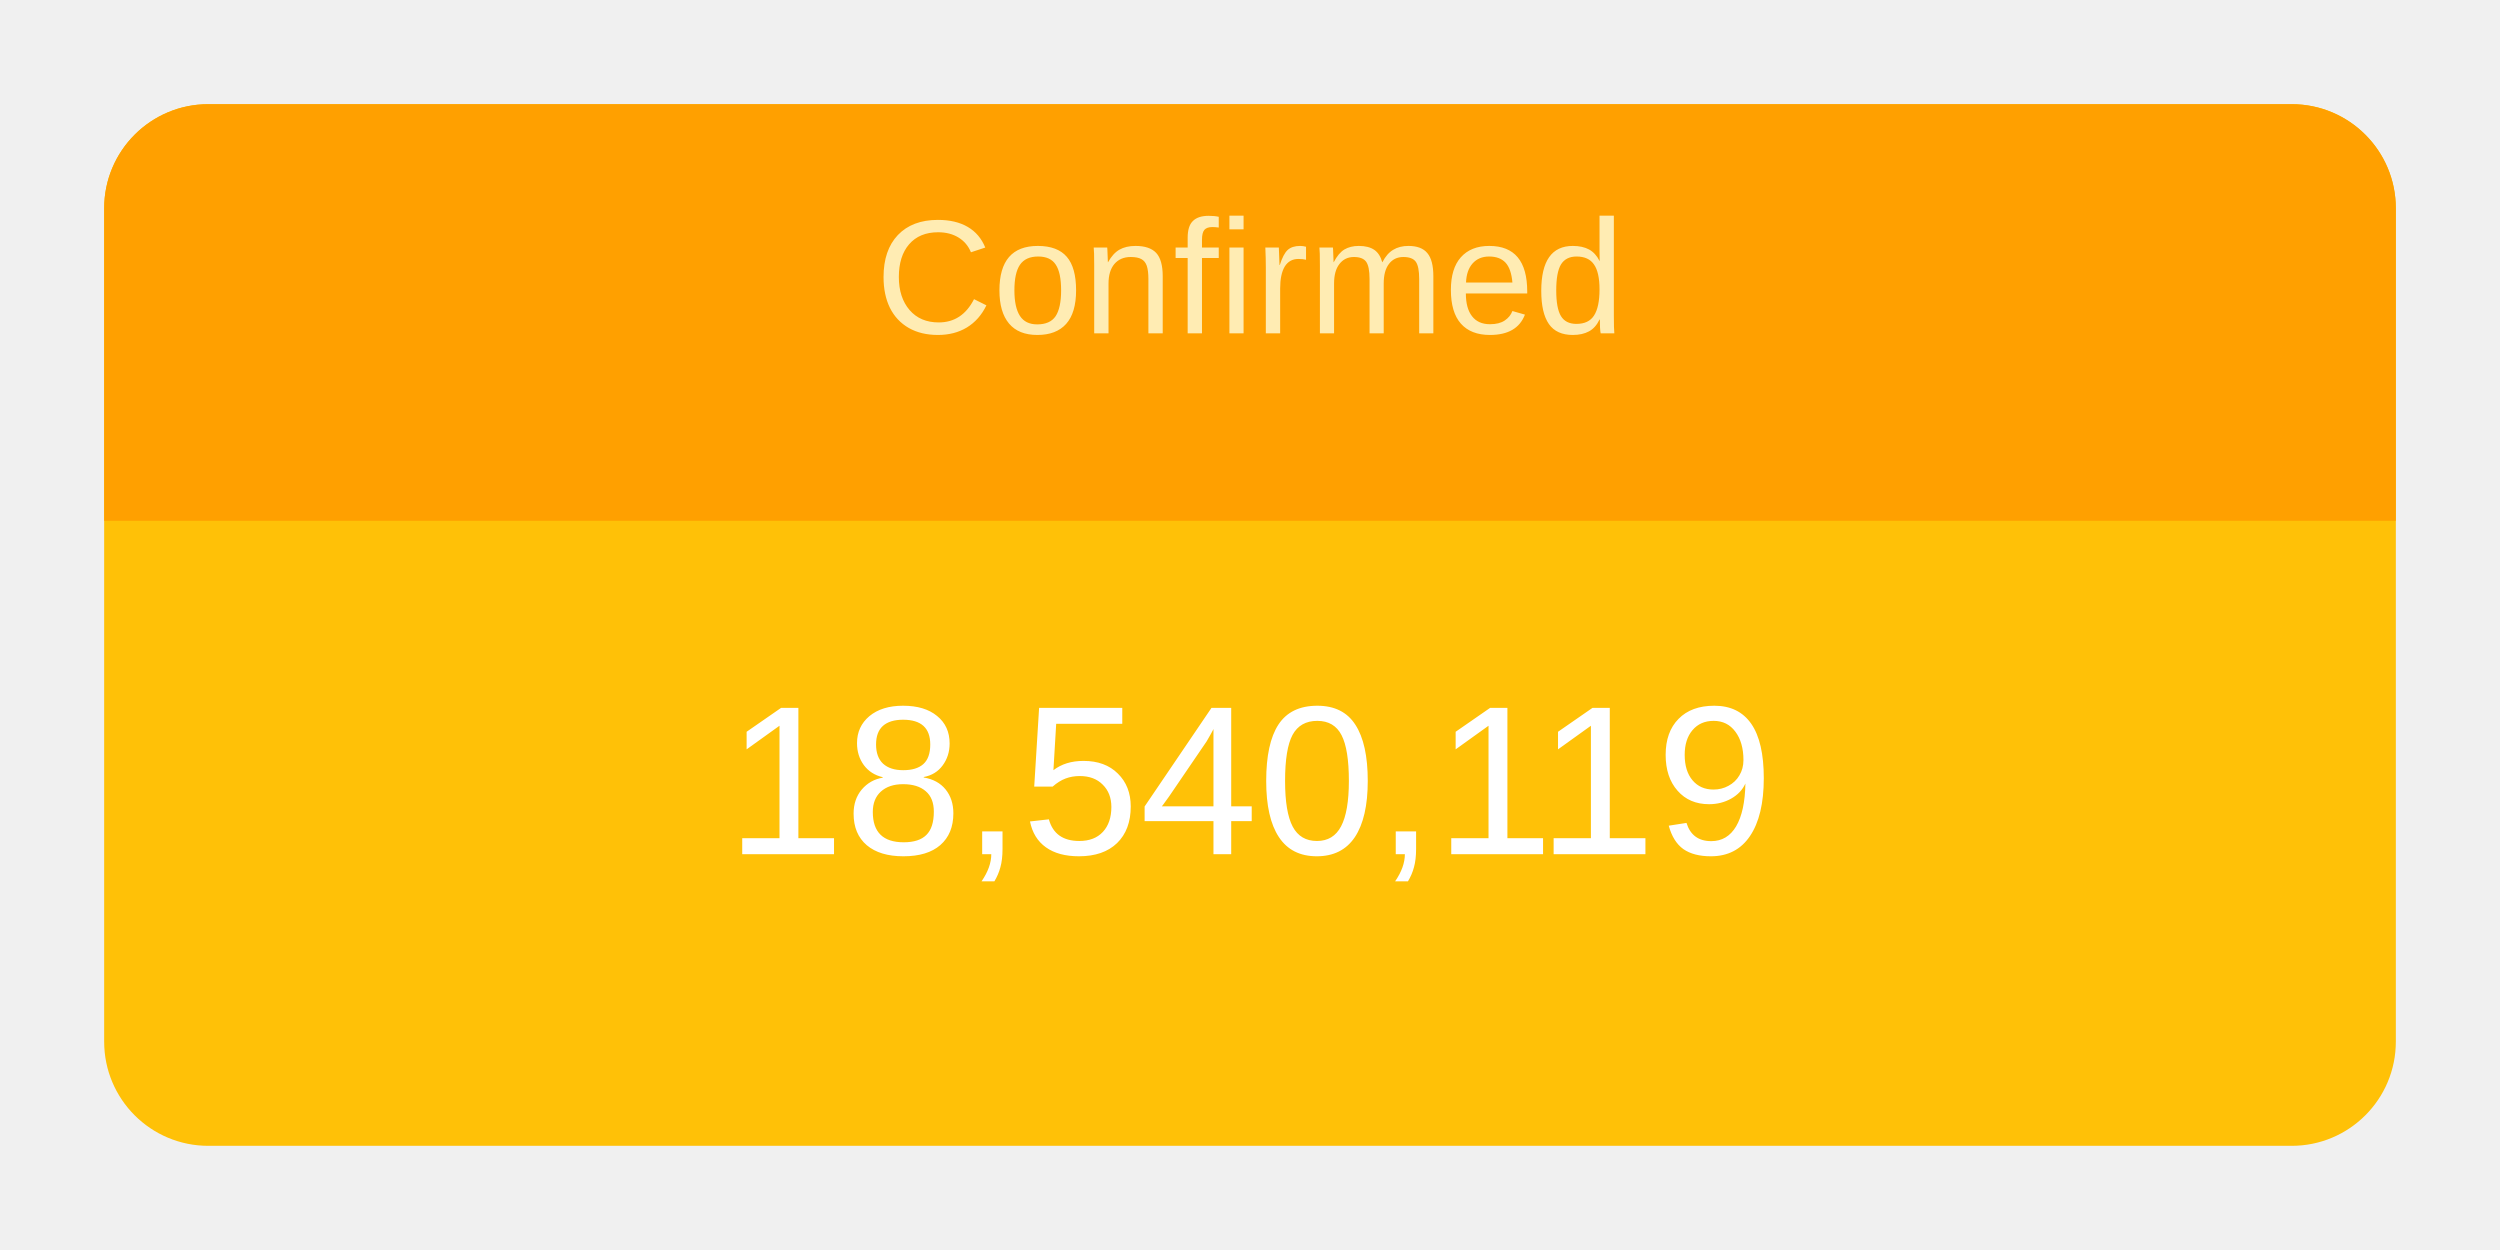
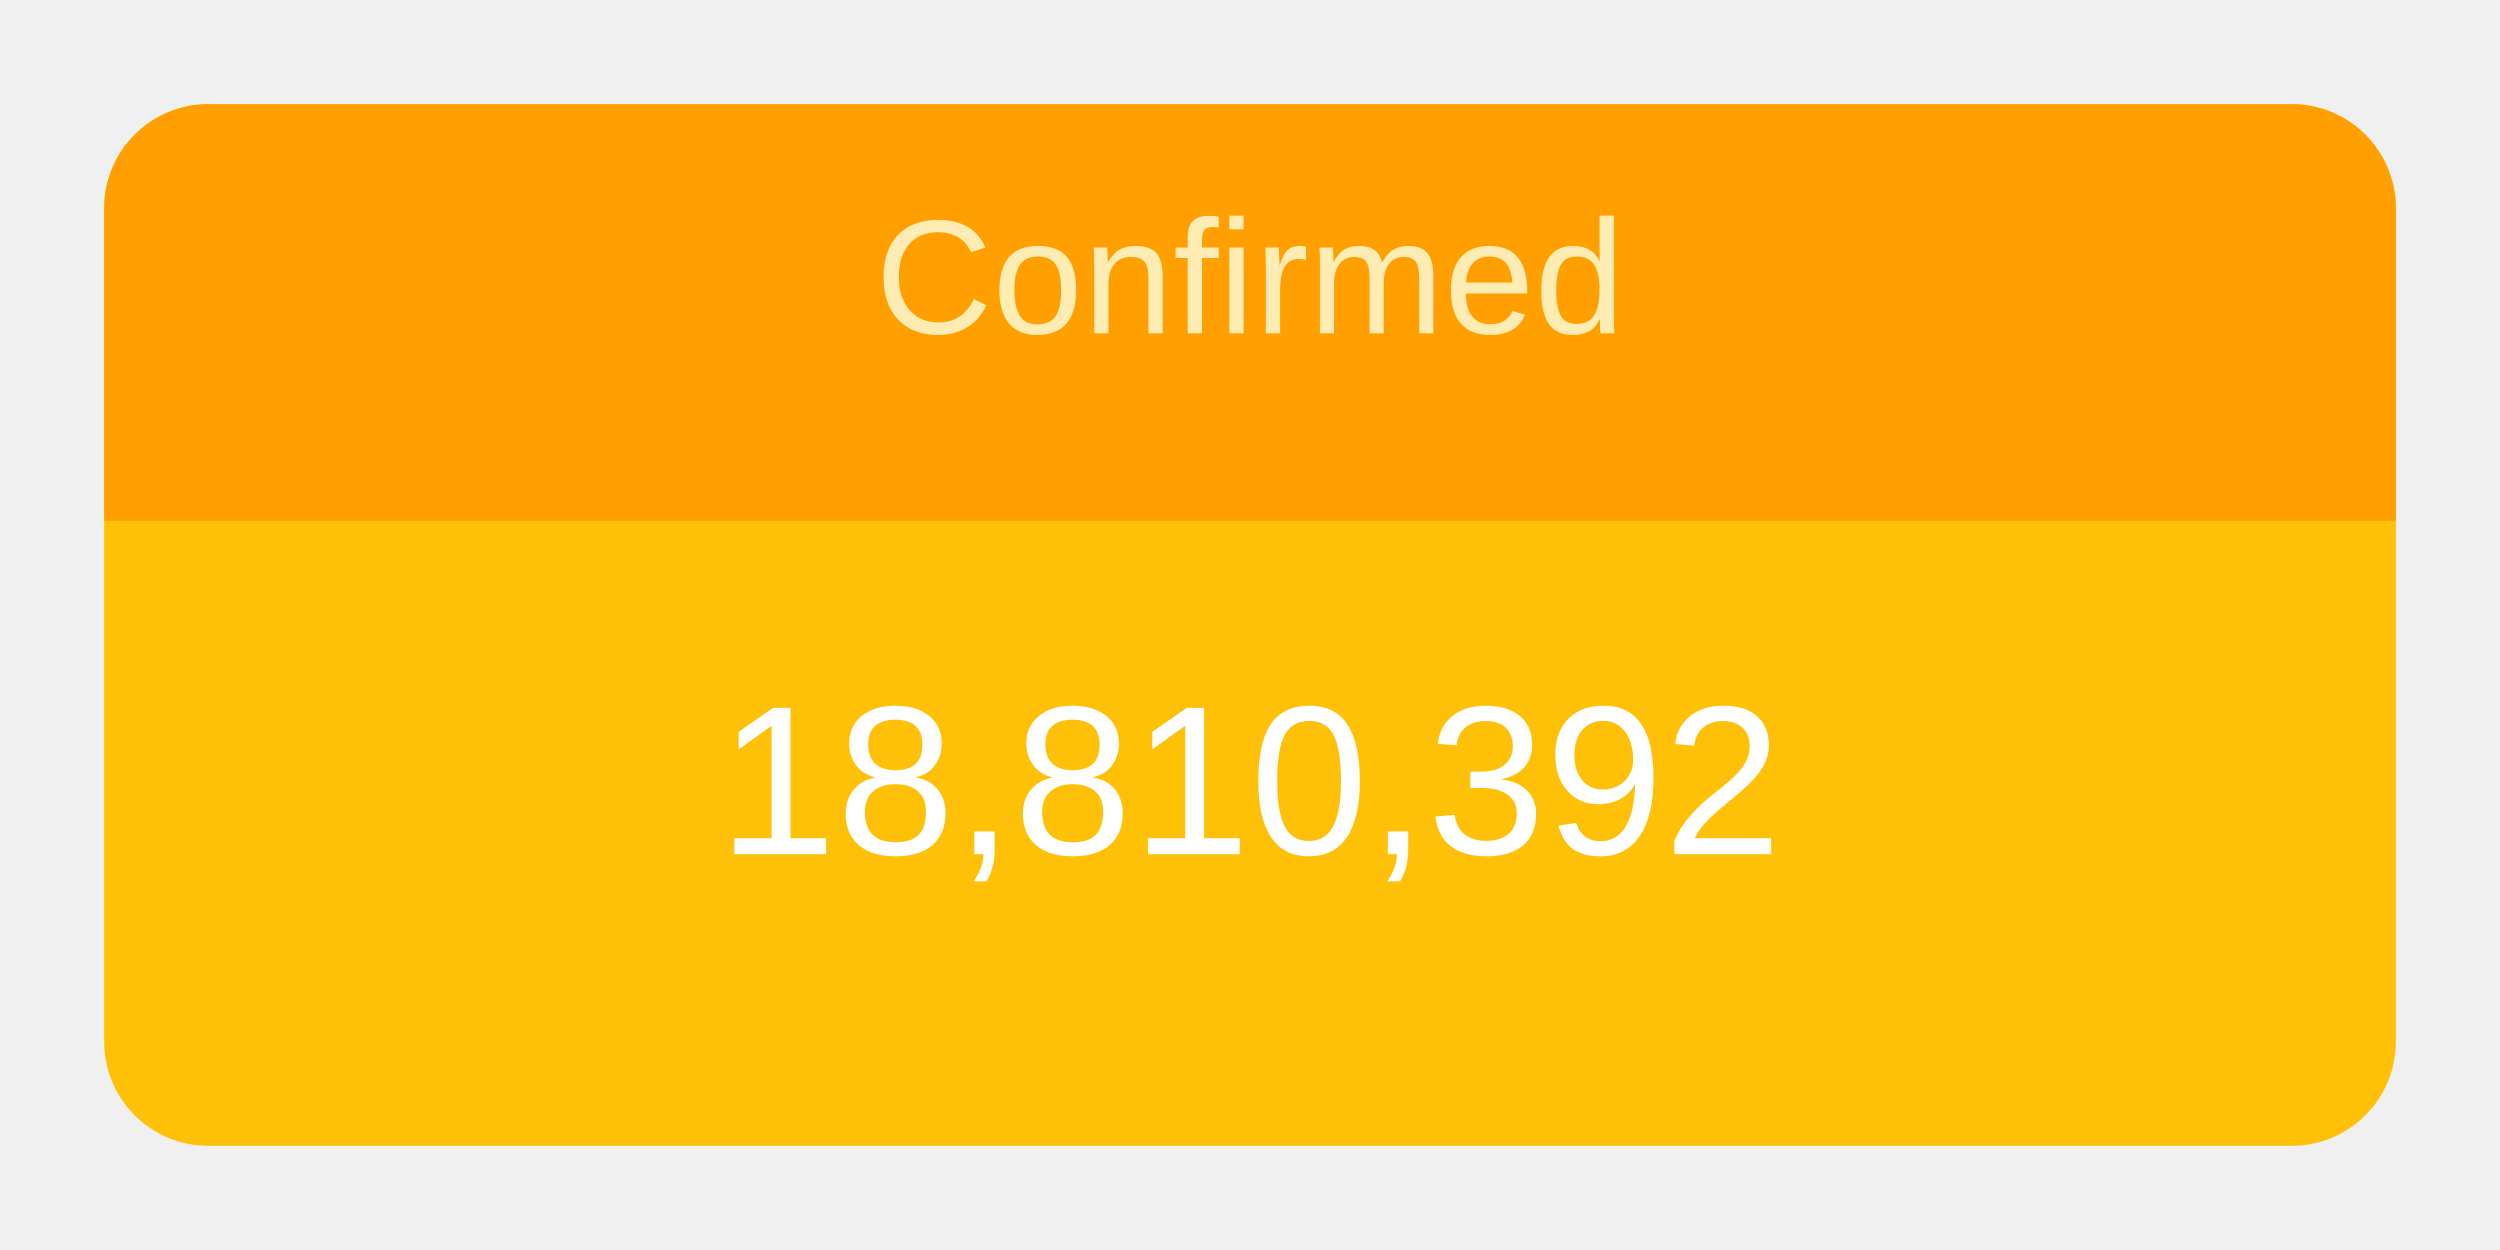
<svg xmlns="http://www.w3.org/2000/svg" height="120" viewBox="" width="240">
  <g transform="translate(10,10)">
    <rect rx="10" ry="10" width="220" height="100" style="fill: #ffc107; stroke-width: 5;" />
    <svg width="220" height="100">
      <text x="50%" y="72%" alignment-baseline="middle" text-anchor="middle" fill="white" font-size="1.7em" font-family="Arial, Helvetica, sans-serif">
-         18,540,119
+         18,810,392
      </text>
    </svg>
    <path fill="#FFA000" d=" M 210 0              a 10 10 0 0 1 10 10              v 30             h-220             v-30             a 10 10 0 0 1 10 -10" />
    <svg width="220" height="40">
      <text x="50%" y="55%" alignment-baseline="middle" text-anchor="middle" fill="#FFECB3" font-size="1.3em" font-family="Arial, Helvetica, sans-serif">
        Confirmed
      </text>
    </svg>
  </g>
</svg>
